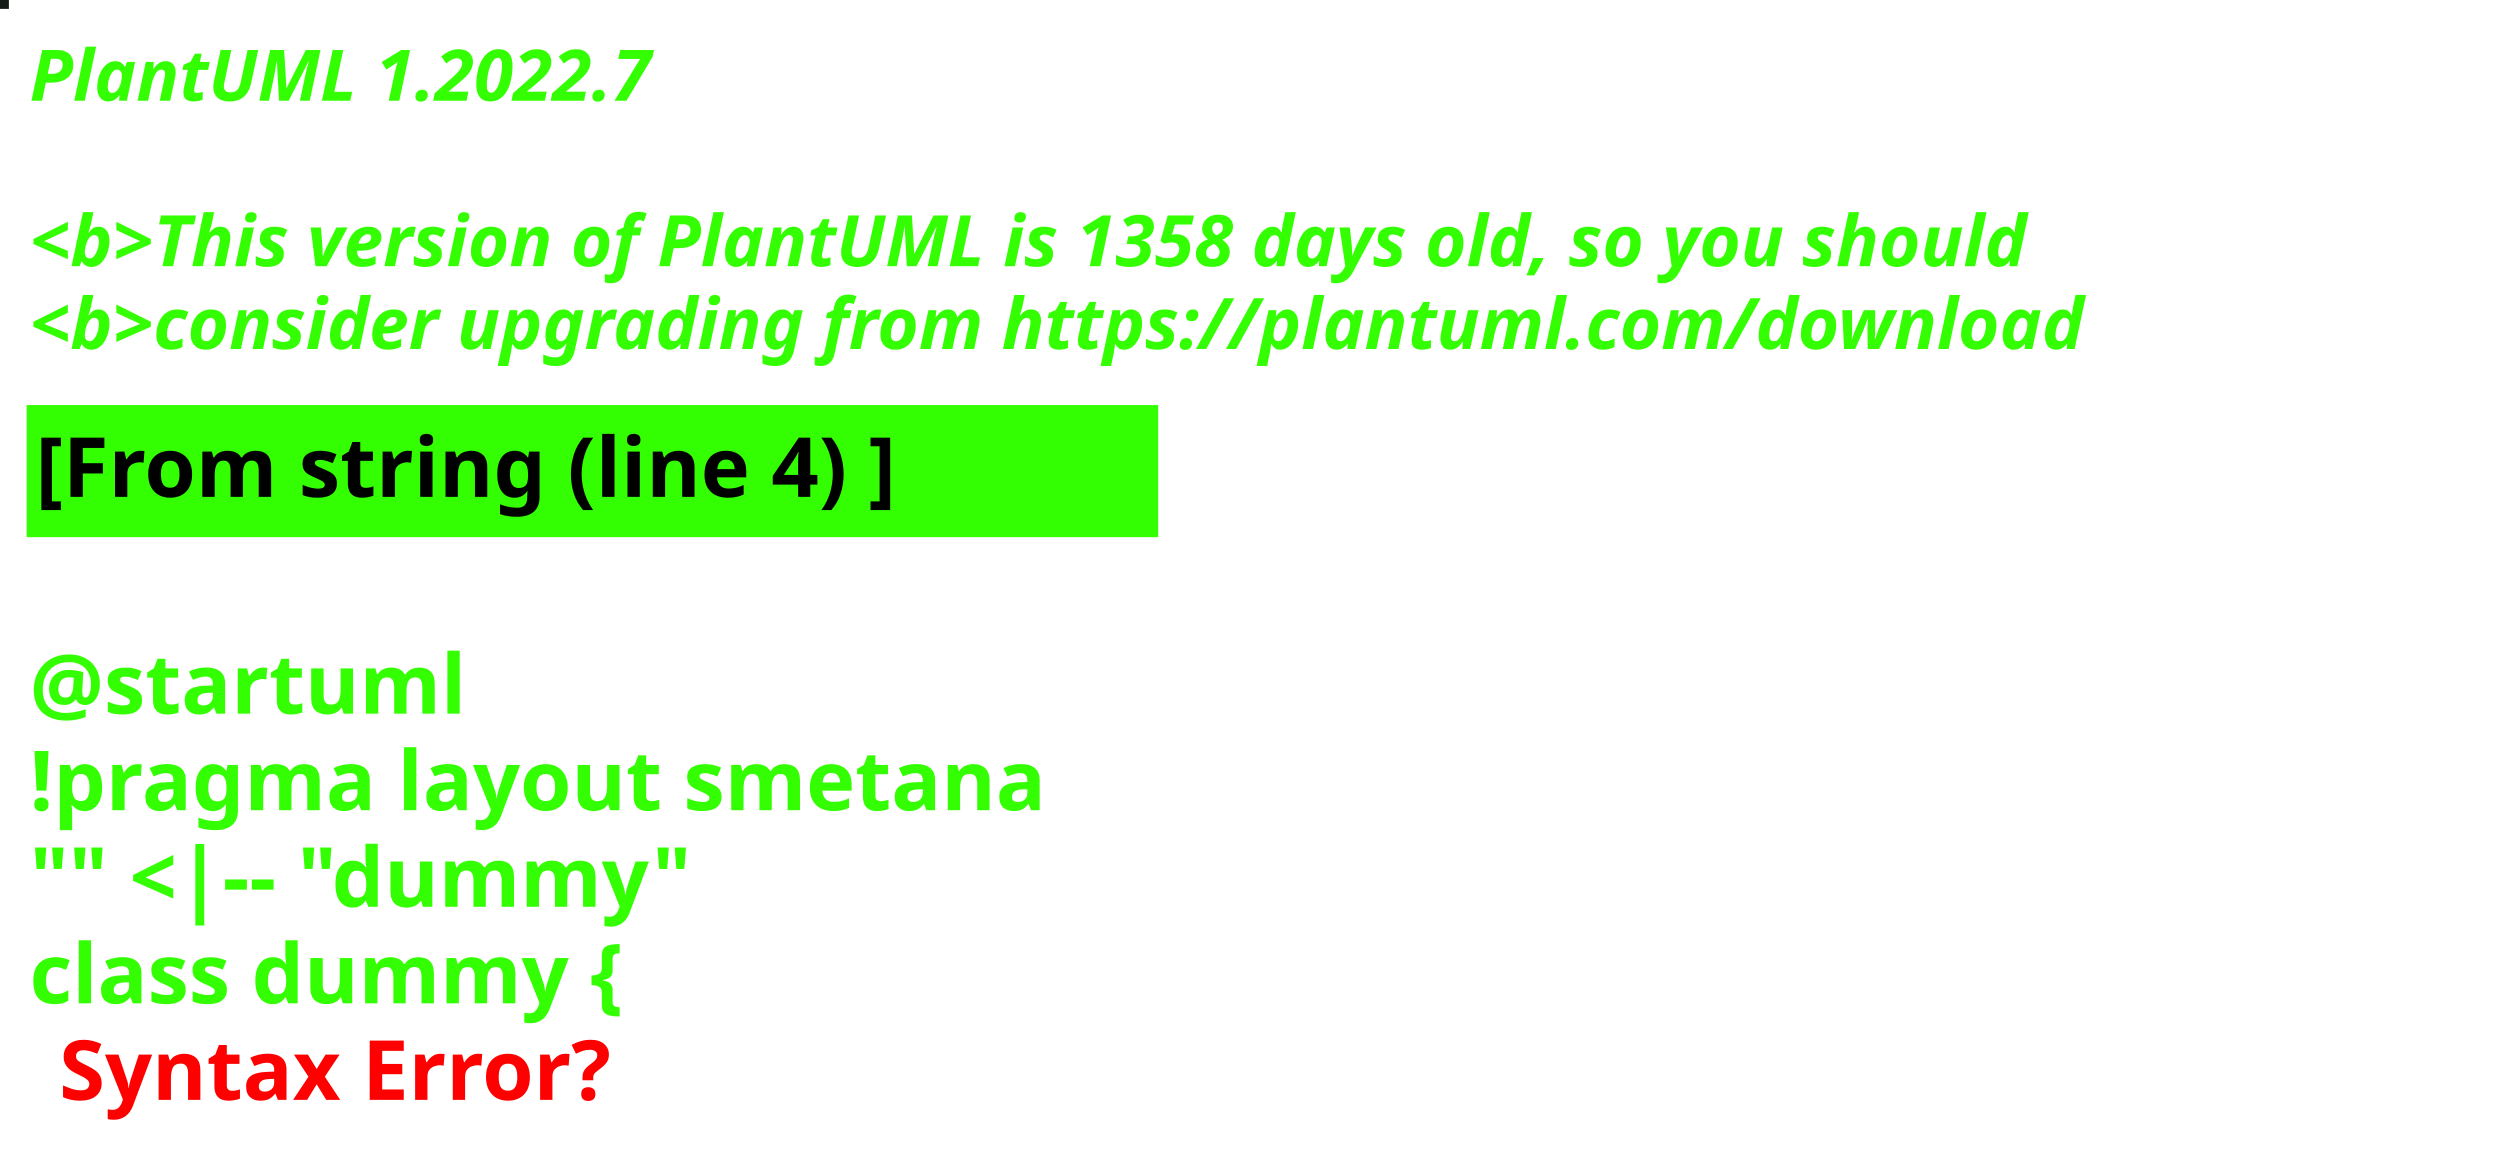
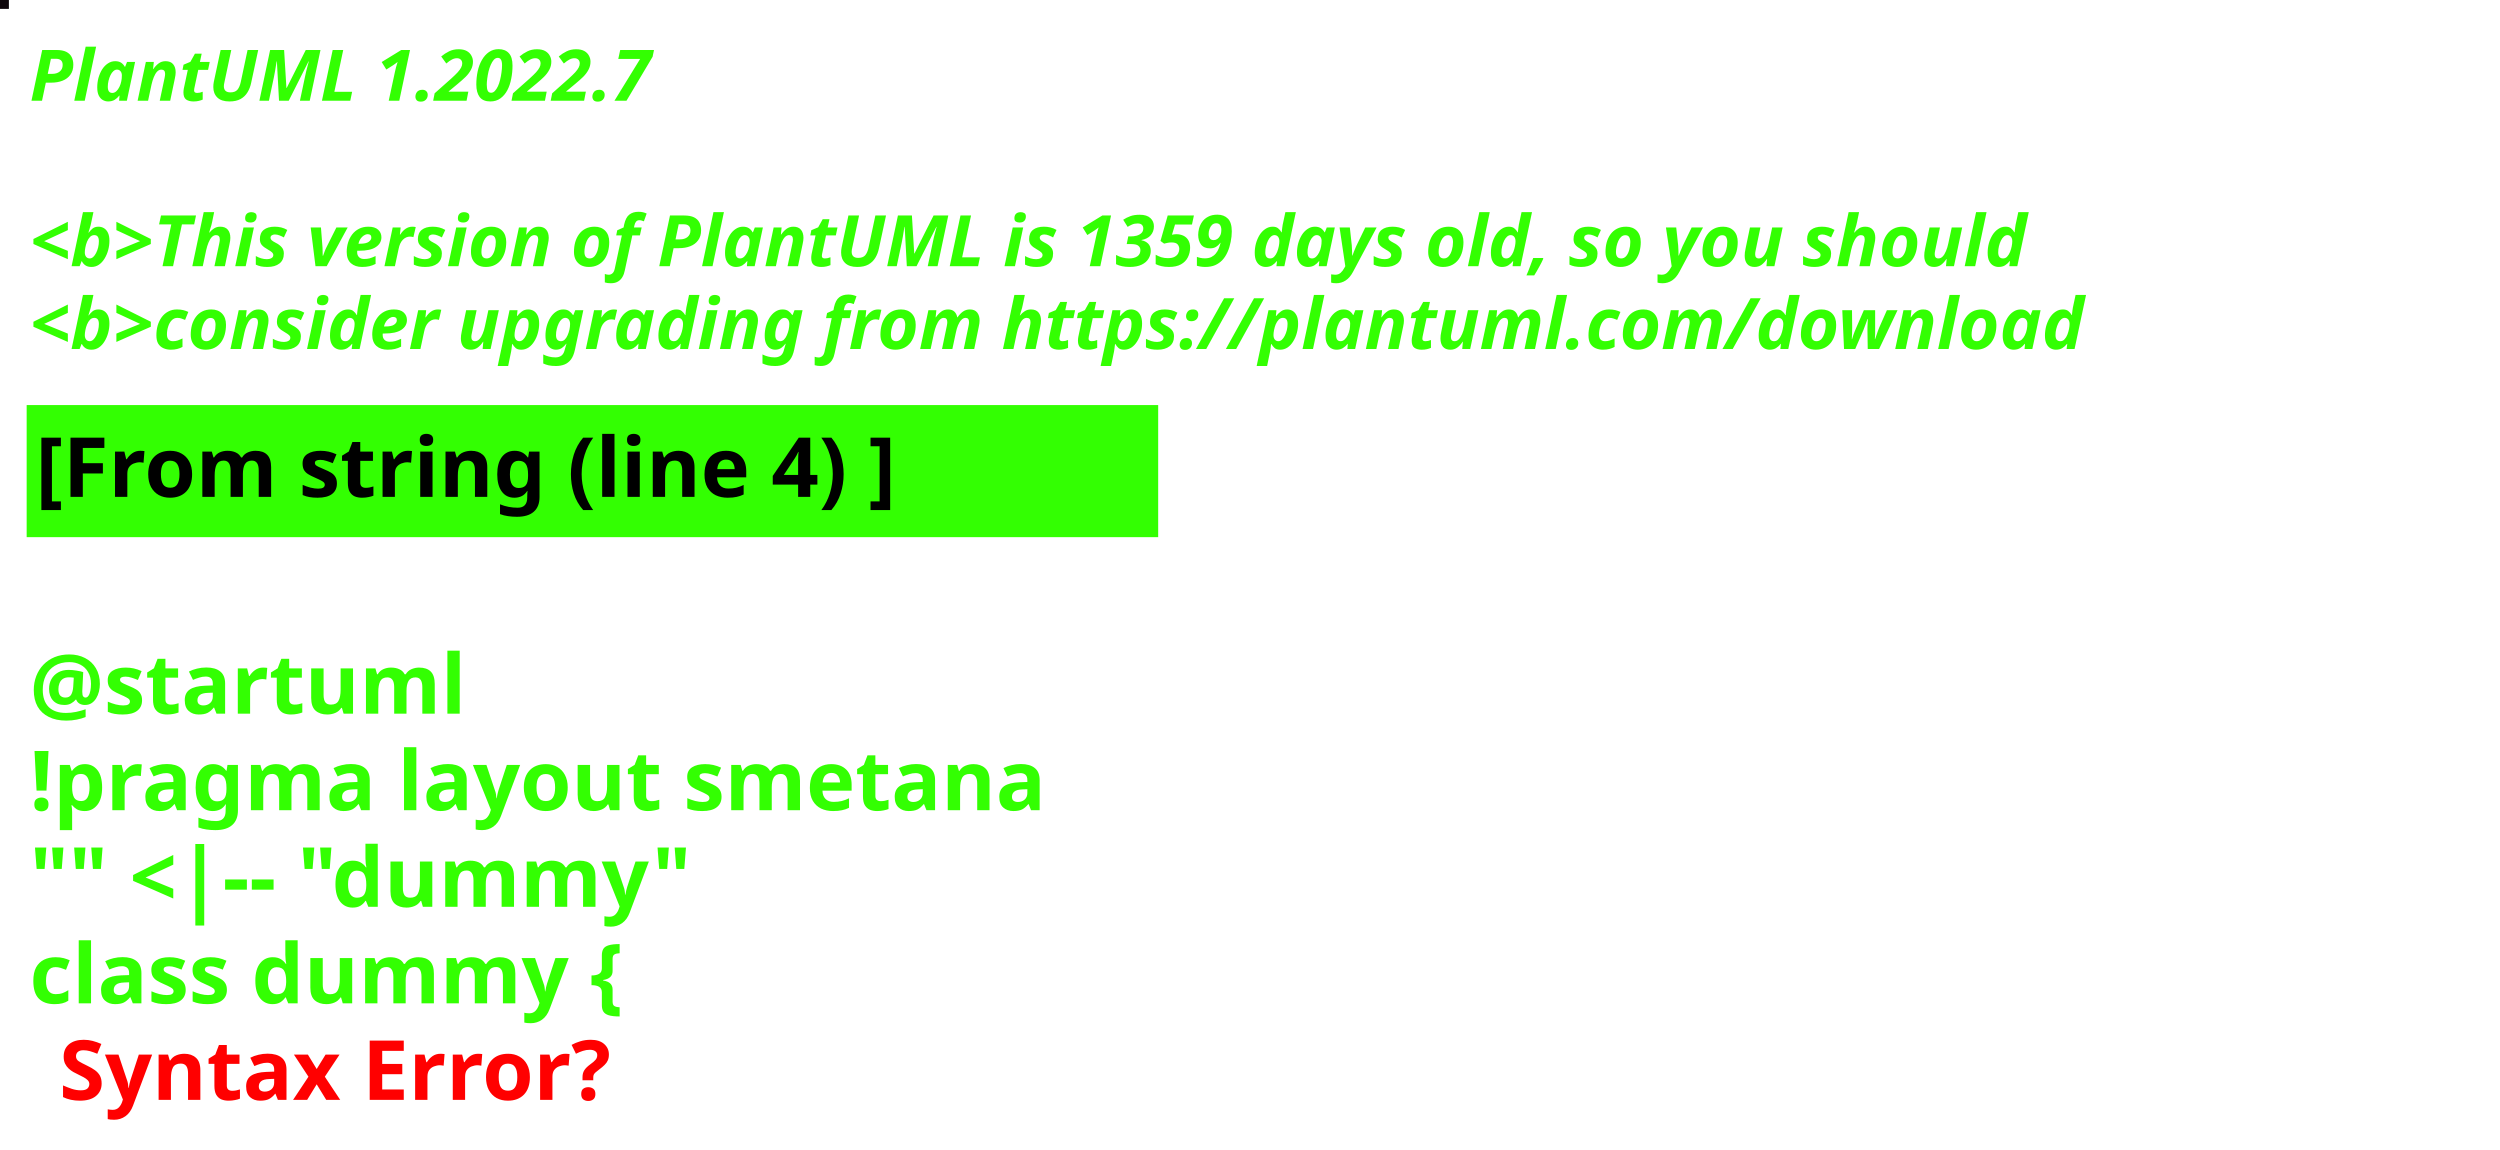
<svg xmlns="http://www.w3.org/2000/svg" contentStyleType="text/css" height="194px" preserveAspectRatio="none" style="width:422px;height:194px;background:#000000;" version="1.1" viewBox="0 0 422 194" width="422px" zoomAndPan="magnify">
  <defs />
  <g>
-     <rect fill="#151C17" height="1" style="stroke:#151C17;stroke-width:1.0;" width="1" x="0" y="0" />
+     <rect fill="#0E060B" height="1" style="stroke:#0E060B;stroke-width:1.0;" width="1" x="0" y="0" />
    <text fill="#33FF02" font-family="sans-serif" font-size="12" font-style="italic" font-weight="bold" lengthAdjust="spacing" textLength="127" x="5" y="17">PlantUML 1.2022.7</text>
    <text fill="#33FF02" font-family="sans-serif" font-size="12" font-style="italic" font-weight="bold" lengthAdjust="spacing" textLength="4" x="5" y="30.969"> </text>
-     <text fill="#33FF02" font-family="sans-serif" font-size="12" font-style="italic" font-weight="bold" lengthAdjust="spacing" textLength="407" x="5" y="44.938">&lt;b&gt;This version of PlantUML is 1358 days old, so you should</text>
+     <text fill="#33FF02" font-family="sans-serif" font-size="12" font-style="italic" font-weight="bold" lengthAdjust="spacing" textLength="407" x="5" y="44.938">&lt;b&gt;This version of PlantUML is 1359 days old, so you should</text>
    <text fill="#33FF02" font-family="sans-serif" font-size="12" font-style="italic" font-weight="bold" lengthAdjust="spacing" textLength="408" x="5" y="58.906">&lt;b&gt;consider upgrading from https://plantuml.com/download</text>
    <rect fill="#33FF02" height="21.297" style="stroke:#33FF02;stroke-width:1.0;" width="190" x="5" y="68.875" />
    <text fill="#000000" font-family="sans-serif" font-size="14" font-weight="bold" lengthAdjust="spacing" textLength="168" x="6" y="83.875">[From string (line 4) ]</text>
    <text fill="#33FF02" font-family="sans-serif" font-size="14" font-weight="bold" lengthAdjust="spacing" textLength="5" x="5" y="104.172"> </text>
    <text fill="#33FF02" font-family="sans-serif" font-size="14" font-weight="bold" lengthAdjust="spacing" textLength="79" x="5" y="120.469">@startuml</text>
    <text fill="#33FF02" font-family="sans-serif" font-size="14" font-weight="bold" lengthAdjust="spacing" textLength="190" x="5" y="136.766">!pragma layout smetana</text>
    <text fill="#33FF02" font-family="sans-serif" font-size="14" font-weight="bold" lengthAdjust="spacing" textLength="124" x="5" y="153.062">"" &lt;|-- "dummy"</text>
    <text fill="#33FF02" font-family="sans-serif" font-size="14" font-weight="bold" lengthAdjust="spacing" text-decoration="wavy underline" textLength="117" x="5" y="169.359">class dummy {</text>
    <text fill="#FF0000" font-family="sans-serif" font-size="14" font-weight="bold" lengthAdjust="spacing" textLength="106" x="10" y="185.656">Syntax Error?</text>
  </g>
</svg>
